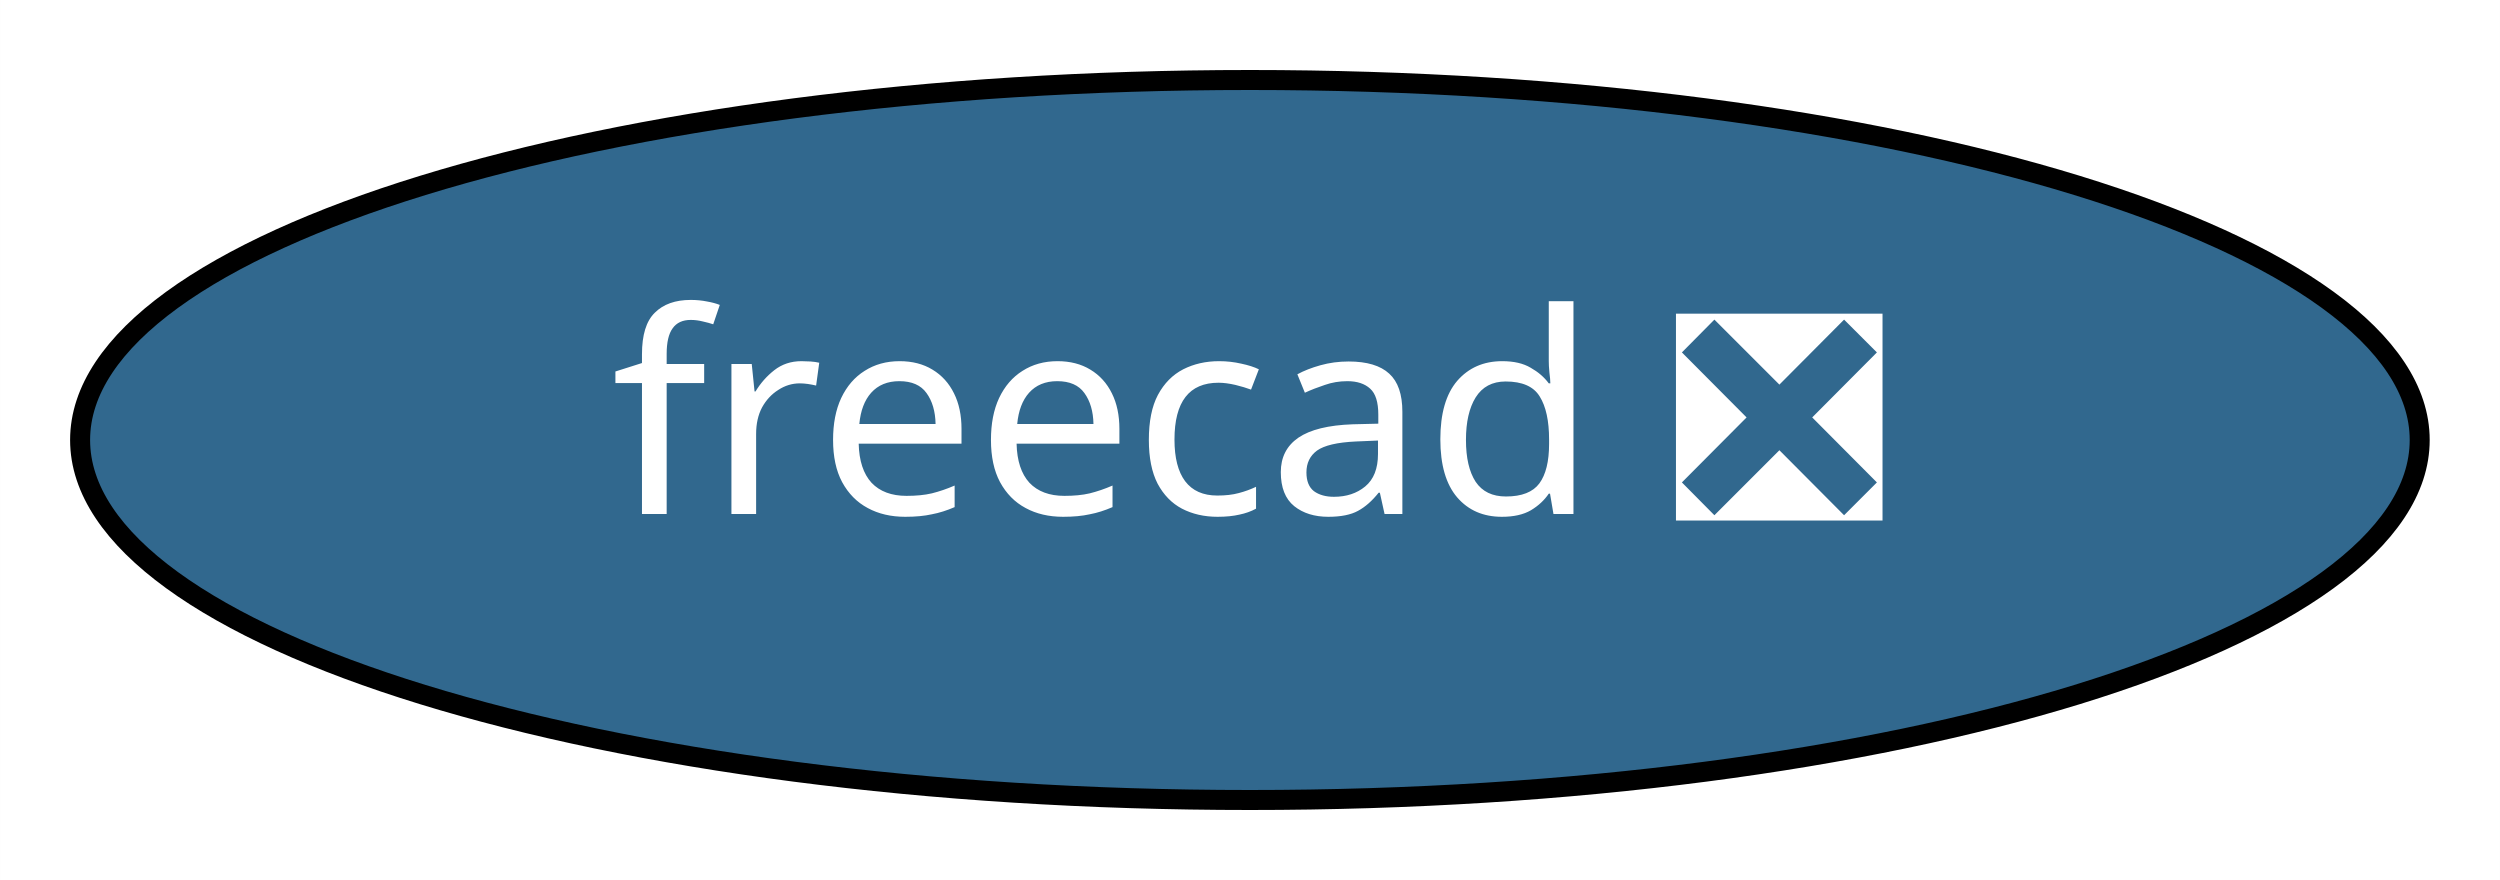
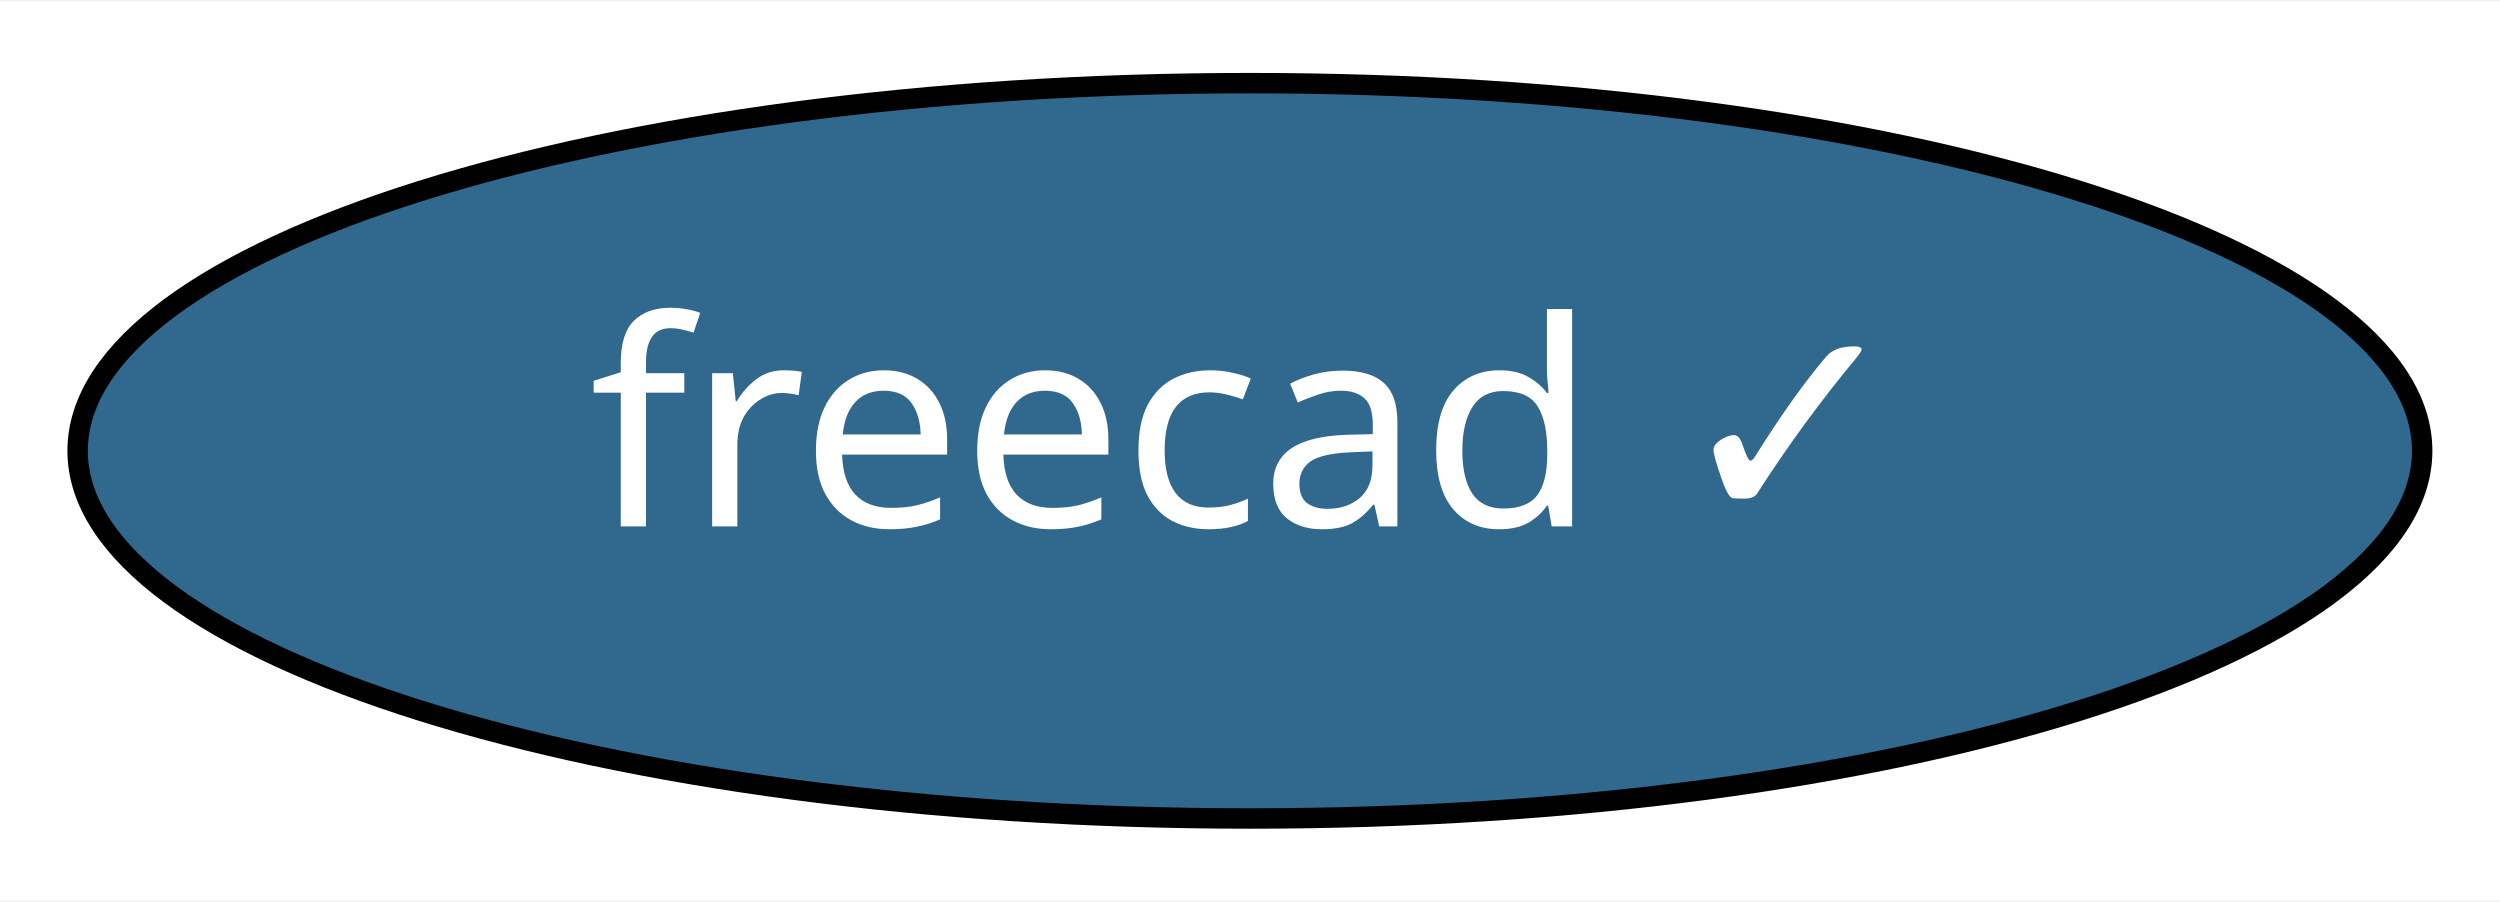
- <svg xmlns="http://www.w3.org/2000/svg" xmlns:xlink="http://www.w3.org/1999/xlink" width="125pt" height="44pt" viewBox="0.00 0.00 124.99 44.00">
+ <svg xmlns="http://www.w3.org/2000/svg" xmlns:xlink="http://www.w3.org/1999/xlink" width="122pt" height="44pt" viewBox="0.00 0.00 122.39 44.00">
  <g id="graph0" class="graph" transform="scale(1 1) rotate(0) translate(4 40)">
-     <polygon fill="white" stroke="transparent" points="-4,4 -4,-40 120.99,-40 120.99,4 -4,4" />
+     <polygon fill="white" stroke="transparent" points="-4,4 -4,-40 118.39,-40 118.39,4 -4,4" />
    <g id="node1" class="node">
      <g id="a_node1">
-         <a xlink:href="https://github.com/conda-forge/freecad-feedstock/pull/42" xlink:title="freecad ❎">
-           <ellipse fill="#31688e" stroke="black" cx="58.49" cy="-18" rx="58.49" ry="18" />
-           <text text-anchor="middle" x="58.49" y="-14.3" font-family="Times-Roman" font-size="14.00" fill="white">freecad ❎</text>
+         <a xlink:href="https://github.com/conda-forge/freecad-feedstock/pull/42" xlink:title="freecad ✓">
+           <ellipse fill="#31688e" stroke="black" cx="57.19" cy="-18" rx="57.39" ry="18" />
+           <text text-anchor="middle" x="57.19" y="-14.3" font-family="Times-Roman" font-size="14.00" fill="white">freecad ✓</text>
        </a>
      </g>
    </g>
  </g>
</svg>
